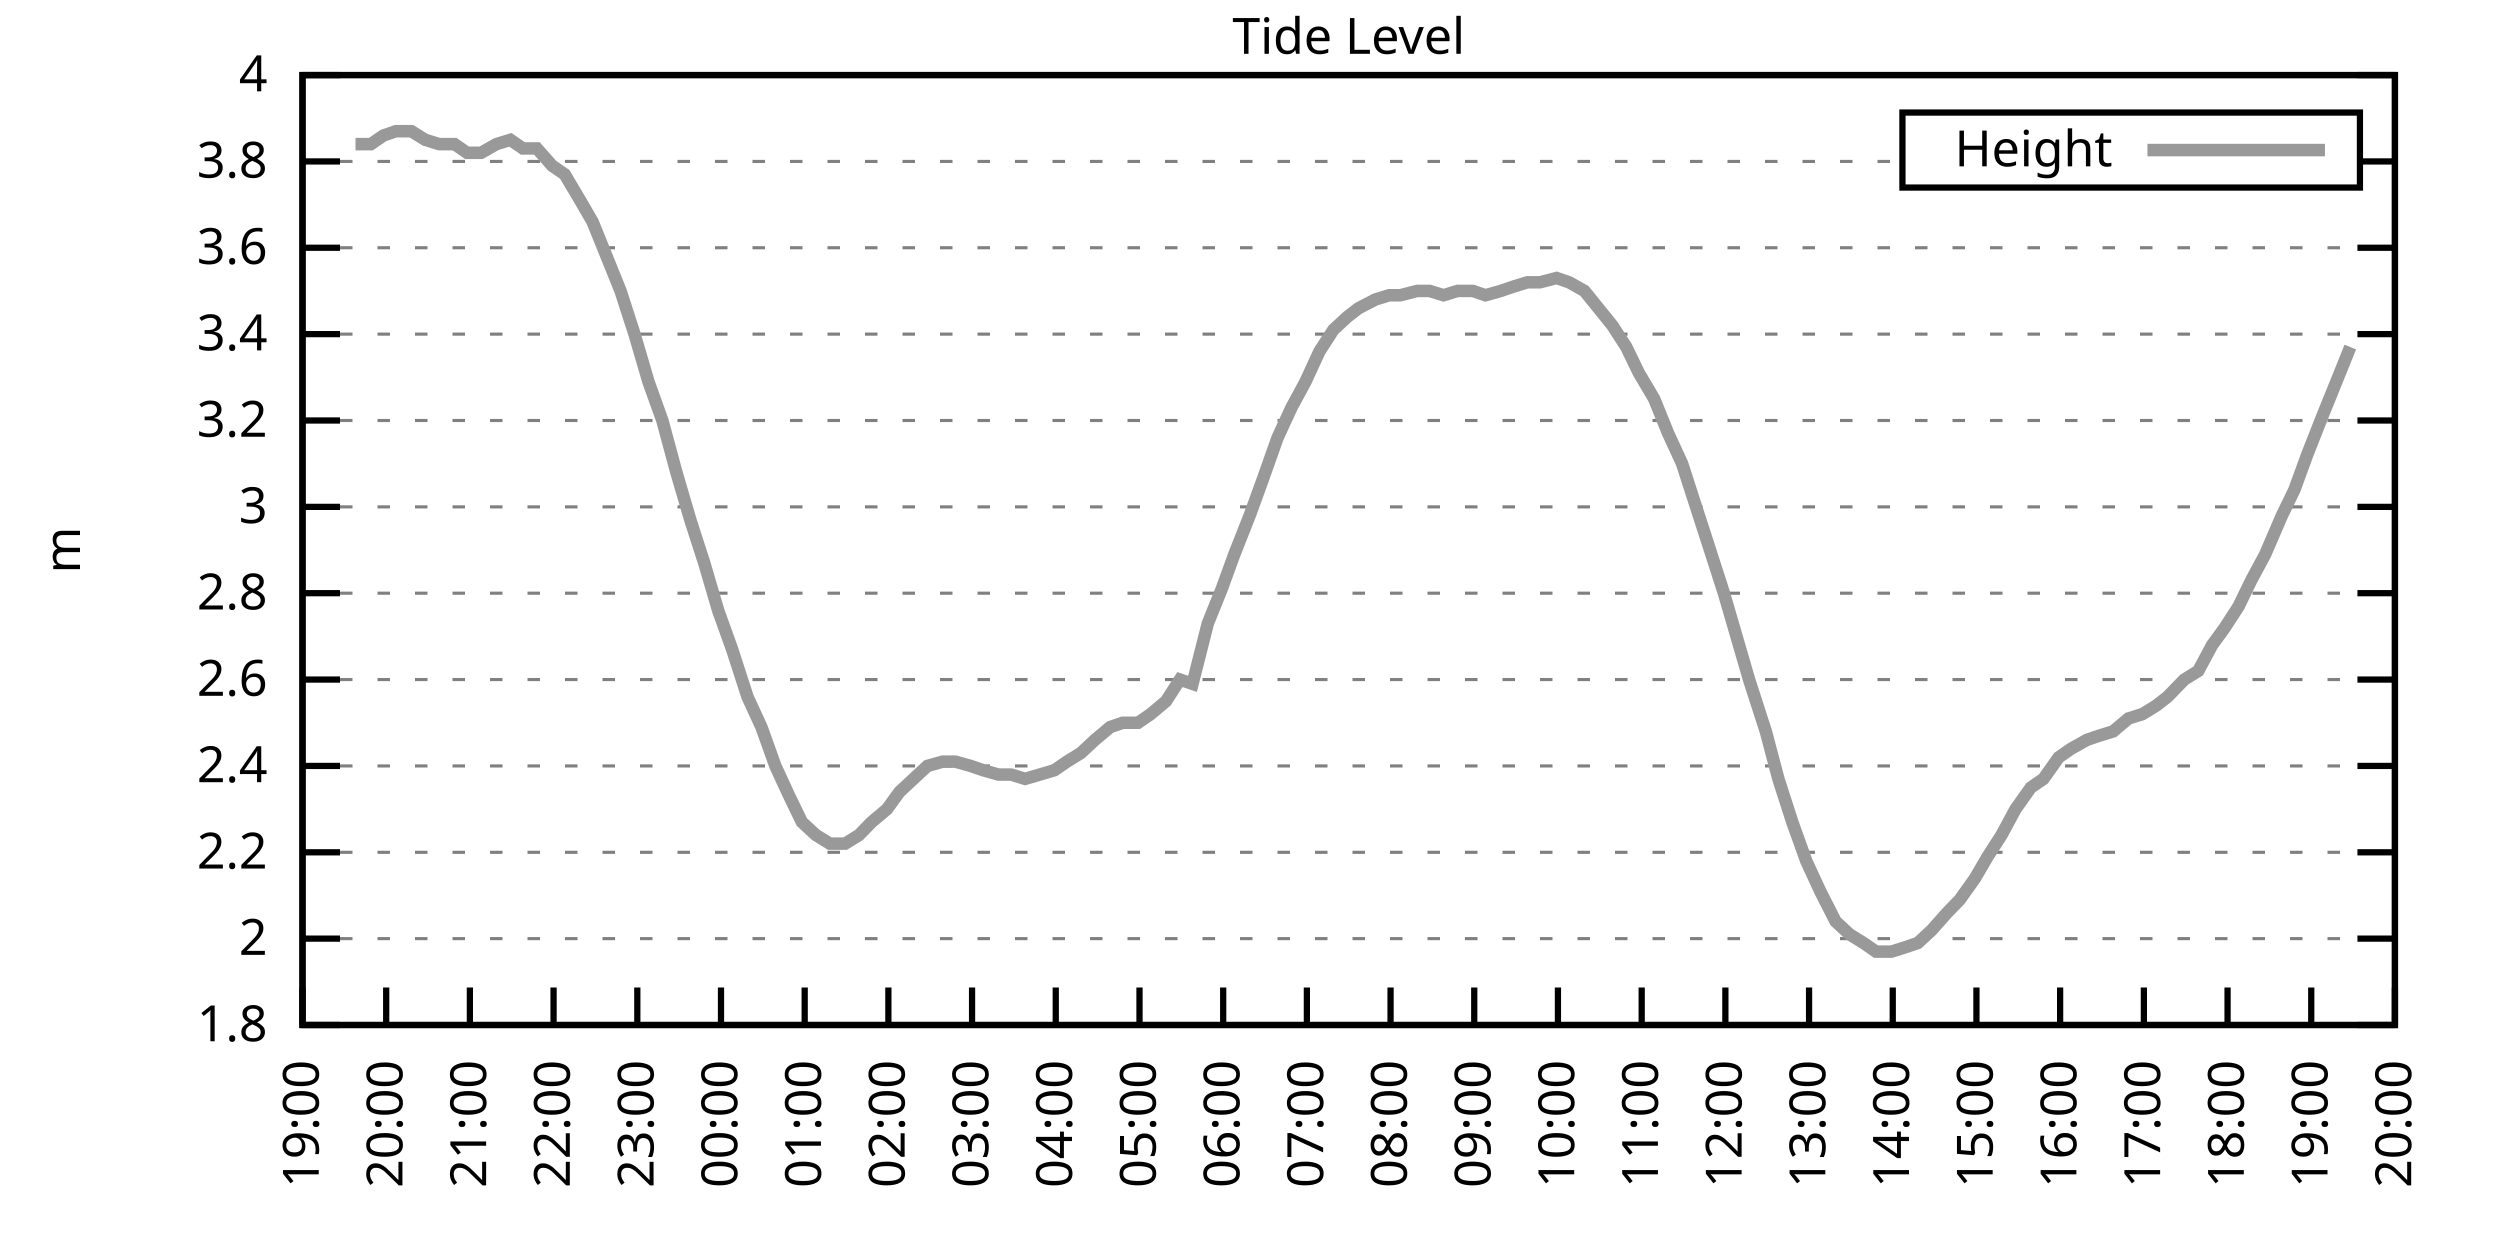
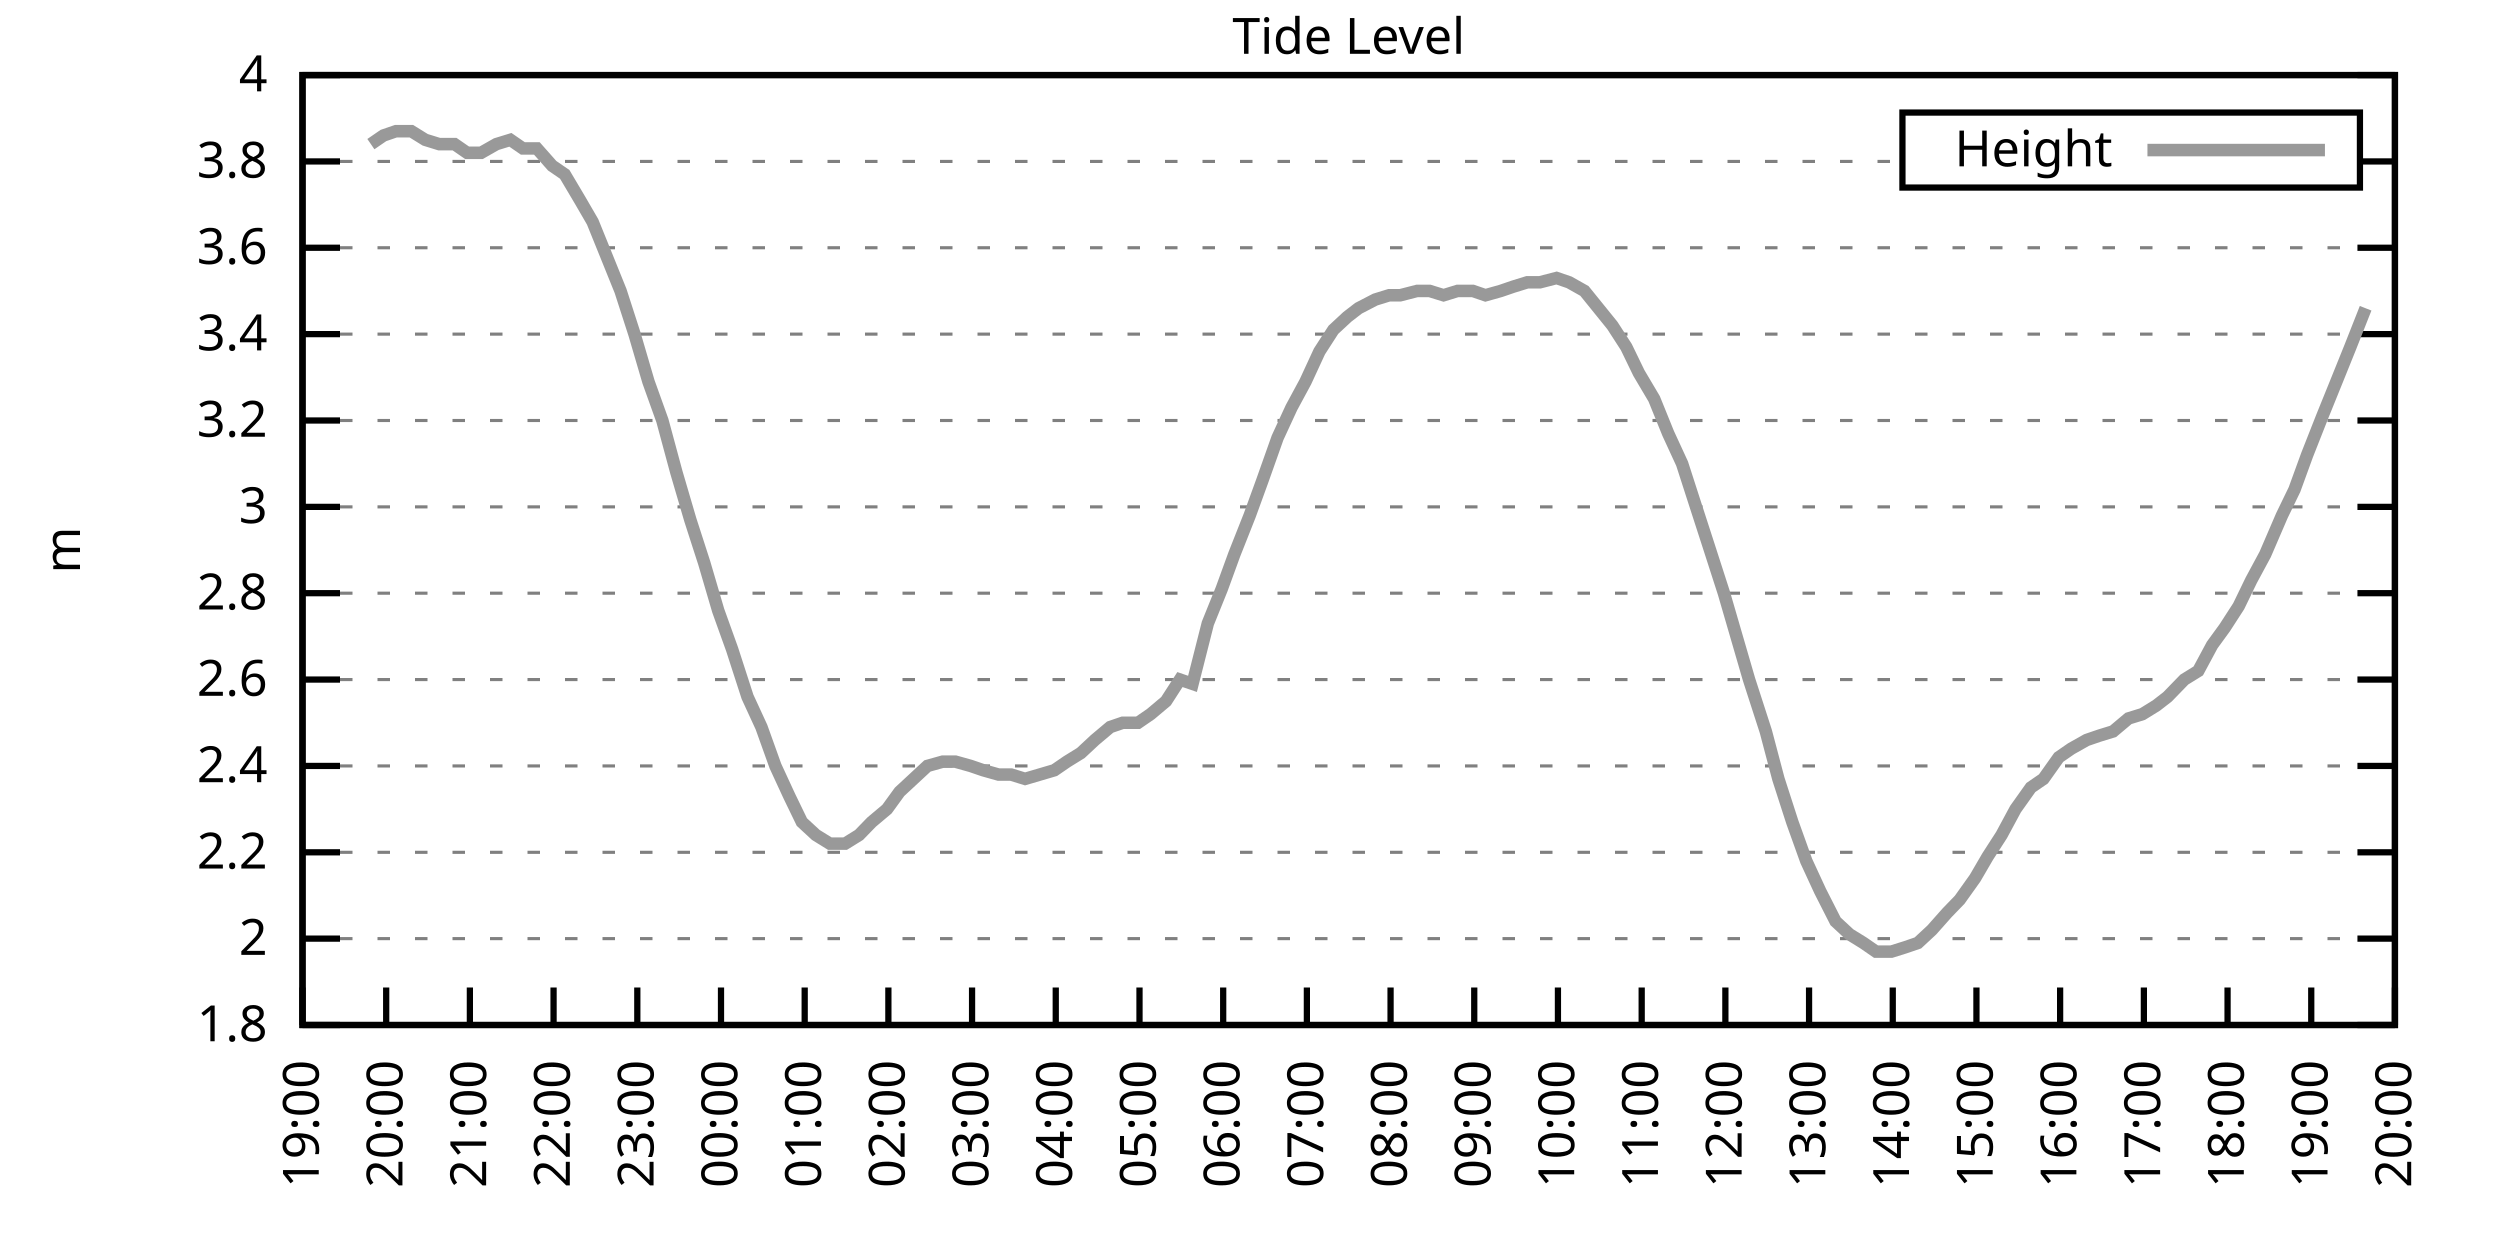
<svg xmlns="http://www.w3.org/2000/svg" xmlns:xlink="http://www.w3.org/1999/xlink" width="400" height="200" viewBox="0 0 400 200">
  <g id="gnuplot_canvas">
    <rect x="0" y="0" width="400" height="200" fill="none" />
    <defs>
      <circle id="gpDot" r="0.5" stroke-width="0.5" stroke="currentColor" />
      <path id="gpPt0" stroke-width="0.333" stroke="currentColor" d="M-1,0 h2 M0,-1 v2" />
      <path id="gpPt1" stroke-width="0.333" stroke="currentColor" d="M-1,-1 L1,1 M1,-1 L-1,1" />
      <path id="gpPt2" stroke-width="0.333" stroke="currentColor" d="M-1,0 L1,0 M0,-1 L0,1 M-1,-1 L1,1 M-1,1 L1,-1" />
      <rect id="gpPt3" stroke-width="0.333" stroke="currentColor" x="-1" y="-1" width="2" height="2" />
      <rect id="gpPt4" stroke-width="0.333" stroke="currentColor" fill="currentColor" x="-1" y="-1" width="2" height="2" />
      <circle id="gpPt5" stroke-width="0.333" stroke="currentColor" cx="0" cy="0" r="1" />
      <use xlink:href="#gpPt5" id="gpPt6" fill="currentColor" stroke="none" />
      <path id="gpPt7" stroke-width="0.333" stroke="currentColor" d="M0,-1.33 L-1.33,0.67 L1.33,0.67 z" />
      <use xlink:href="#gpPt7" id="gpPt8" fill="currentColor" stroke="none" />
      <use xlink:href="#gpPt7" id="gpPt9" stroke="currentColor" transform="rotate(180)" />
      <use xlink:href="#gpPt9" id="gpPt10" fill="currentColor" stroke="none" />
      <use xlink:href="#gpPt3" id="gpPt11" stroke="currentColor" transform="rotate(45)" />
      <use xlink:href="#gpPt11" id="gpPt12" fill="currentColor" stroke="none" />
      <path id="gpPt13" stroke-width="0.333" stroke="currentColor" d="M0,1.330 L1.265,0.411 L0.782,-1.067 L-0.782,-1.076 L-1.265,0.411 z" />
      <use xlink:href="#gpPt13" id="gpPt14" fill="currentColor" stroke="none" />
      <filter id="textbox" filterUnits="objectBoundingBox" x="0" y="0" height="1" width="1">
        <feFlood flood-color="white" flood-opacity="1" result="bgnd" />
        <feComposite in="SourceGraphic" in2="bgnd" operator="atop" />
      </filter>
      <filter id="greybox" filterUnits="objectBoundingBox" x="0" y="0" height="1" width="1">
        <feFlood flood-color="lightgrey" flood-opacity="1" result="grey" />
        <feComposite in="SourceGraphic" in2="grey" operator="atop" />
      </filter>
    </defs>
    <g fill="none" color="white" stroke="currentColor" stroke-width="1.00" stroke-linecap="butt" stroke-linejoin="miter">
</g>
    <g fill="none" color="black" stroke="currentColor" stroke-width="1.00" stroke-linecap="butt" stroke-linejoin="miter">
      <g stroke="none" shape-rendering="crispEdges">
        <polygon fill="rgb(255, 255, 255)" points="48.40,164.00 383.18,164.00 383.18,12.02 48.40,12.02 " />
      </g>
    </g>
    <g fill="none" color="black" stroke="currentColor" stroke-width="1.00" stroke-linecap="butt" stroke-linejoin="miter">
</g>
    <g fill="none" color="black" stroke="black" stroke-width="0.50" stroke-linecap="butt" stroke-linejoin="miter">
</g>
    <g fill="none" color="gray" stroke="currentColor" stroke-width="0.50" stroke-linecap="butt" stroke-linejoin="miter">
      <path stroke="gray" stroke-dasharray="2,4" class="gridline" d="M48.40,164.00 L383.19,164.00  " />
    </g>
    <g fill="none" color="gray" stroke="gray" stroke-width="1.00" stroke-linecap="butt" stroke-linejoin="miter">
</g>
    <g fill="none" color="black" stroke="currentColor" stroke-width="1.00" stroke-linecap="butt" stroke-linejoin="miter">
      <path stroke="black" d="M48.40,164.00 L54.40,164.00 M383.19,164.00 L377.19,164.00  " />
      <g transform="translate(42.80,166.60)" stroke="none" fill="black" font-family="Sans" font-size="8.00" text-anchor="end">
        <text>
          <tspan font-family="Sans"> 1.8</tspan>
        </text>
      </g>
    </g>
    <g fill="none" color="black" stroke="currentColor" stroke-width="1.00" stroke-linecap="butt" stroke-linejoin="miter">
</g>
    <g fill="none" color="black" stroke="black" stroke-width="0.50" stroke-linecap="butt" stroke-linejoin="miter">
</g>
    <g fill="none" color="gray" stroke="currentColor" stroke-width="0.50" stroke-linecap="butt" stroke-linejoin="miter">
      <path stroke="gray" stroke-dasharray="2,4" class="gridline" d="M48.40,150.18 L383.19,150.18  " />
    </g>
    <g fill="none" color="gray" stroke="gray" stroke-width="1.00" stroke-linecap="butt" stroke-linejoin="miter">
</g>
    <g fill="none" color="black" stroke="currentColor" stroke-width="1.00" stroke-linecap="butt" stroke-linejoin="miter">
      <path stroke="black" d="M48.40,150.18 L54.40,150.18 M383.19,150.18 L377.19,150.18  " />
      <g transform="translate(42.80,152.78)" stroke="none" fill="black" font-family="Sans" font-size="8.00" text-anchor="end">
        <text>
          <tspan font-family="Sans"> 2</tspan>
        </text>
      </g>
    </g>
    <g fill="none" color="black" stroke="currentColor" stroke-width="1.00" stroke-linecap="butt" stroke-linejoin="miter">
</g>
    <g fill="none" color="black" stroke="black" stroke-width="0.50" stroke-linecap="butt" stroke-linejoin="miter">
</g>
    <g fill="none" color="gray" stroke="currentColor" stroke-width="0.50" stroke-linecap="butt" stroke-linejoin="miter">
      <path stroke="gray" stroke-dasharray="2,4" class="gridline" d="M48.40,136.37 L383.19,136.37  " />
    </g>
    <g fill="none" color="gray" stroke="gray" stroke-width="1.00" stroke-linecap="butt" stroke-linejoin="miter">
</g>
    <g fill="none" color="black" stroke="currentColor" stroke-width="1.00" stroke-linecap="butt" stroke-linejoin="miter">
      <path stroke="black" d="M48.40,136.37 L54.40,136.37 M383.19,136.37 L377.19,136.37  " />
      <g transform="translate(42.80,138.97)" stroke="none" fill="black" font-family="Sans" font-size="8.00" text-anchor="end">
        <text>
          <tspan font-family="Sans"> 2.2</tspan>
        </text>
      </g>
    </g>
    <g fill="none" color="black" stroke="currentColor" stroke-width="1.00" stroke-linecap="butt" stroke-linejoin="miter">
</g>
    <g fill="none" color="black" stroke="black" stroke-width="0.50" stroke-linecap="butt" stroke-linejoin="miter">
</g>
    <g fill="none" color="gray" stroke="currentColor" stroke-width="0.50" stroke-linecap="butt" stroke-linejoin="miter">
      <path stroke="gray" stroke-dasharray="2,4" class="gridline" d="M48.40,122.55 L383.19,122.55  " />
    </g>
    <g fill="none" color="gray" stroke="gray" stroke-width="1.00" stroke-linecap="butt" stroke-linejoin="miter">
</g>
    <g fill="none" color="black" stroke="currentColor" stroke-width="1.00" stroke-linecap="butt" stroke-linejoin="miter">
      <path stroke="black" d="M48.40,122.55 L54.40,122.55 M383.19,122.55 L377.19,122.55  " />
      <g transform="translate(42.80,125.15)" stroke="none" fill="black" font-family="Sans" font-size="8.00" text-anchor="end">
        <text>
          <tspan font-family="Sans"> 2.4</tspan>
        </text>
      </g>
    </g>
    <g fill="none" color="black" stroke="currentColor" stroke-width="1.00" stroke-linecap="butt" stroke-linejoin="miter">
</g>
    <g fill="none" color="black" stroke="black" stroke-width="0.50" stroke-linecap="butt" stroke-linejoin="miter">
</g>
    <g fill="none" color="gray" stroke="currentColor" stroke-width="0.50" stroke-linecap="butt" stroke-linejoin="miter">
      <path stroke="gray" stroke-dasharray="2,4" class="gridline" d="M48.40,108.73 L383.19,108.73  " />
    </g>
    <g fill="none" color="gray" stroke="gray" stroke-width="1.00" stroke-linecap="butt" stroke-linejoin="miter">
</g>
    <g fill="none" color="black" stroke="currentColor" stroke-width="1.00" stroke-linecap="butt" stroke-linejoin="miter">
      <path stroke="black" d="M48.40,108.73 L54.40,108.73 M383.19,108.73 L377.19,108.73  " />
      <g transform="translate(42.80,111.33)" stroke="none" fill="black" font-family="Sans" font-size="8.00" text-anchor="end">
        <text>
          <tspan font-family="Sans"> 2.6</tspan>
        </text>
      </g>
    </g>
    <g fill="none" color="black" stroke="currentColor" stroke-width="1.00" stroke-linecap="butt" stroke-linejoin="miter">
</g>
    <g fill="none" color="black" stroke="black" stroke-width="0.50" stroke-linecap="butt" stroke-linejoin="miter">
</g>
    <g fill="none" color="gray" stroke="currentColor" stroke-width="0.50" stroke-linecap="butt" stroke-linejoin="miter">
      <path stroke="gray" stroke-dasharray="2,4" class="gridline" d="M48.40,94.91 L383.19,94.91  " />
    </g>
    <g fill="none" color="gray" stroke="gray" stroke-width="1.00" stroke-linecap="butt" stroke-linejoin="miter">
</g>
    <g fill="none" color="black" stroke="currentColor" stroke-width="1.00" stroke-linecap="butt" stroke-linejoin="miter">
      <path stroke="black" d="M48.40,94.91 L54.40,94.91 M383.19,94.91 L377.19,94.91  " />
      <g transform="translate(42.80,97.51)" stroke="none" fill="black" font-family="Sans" font-size="8.00" text-anchor="end">
        <text>
          <tspan font-family="Sans"> 2.8</tspan>
        </text>
      </g>
    </g>
    <g fill="none" color="black" stroke="currentColor" stroke-width="1.00" stroke-linecap="butt" stroke-linejoin="miter">
</g>
    <g fill="none" color="black" stroke="black" stroke-width="0.50" stroke-linecap="butt" stroke-linejoin="miter">
</g>
    <g fill="none" color="gray" stroke="currentColor" stroke-width="0.50" stroke-linecap="butt" stroke-linejoin="miter">
      <path stroke="gray" stroke-dasharray="2,4" class="gridline" d="M48.40,81.10 L383.19,81.10  " />
    </g>
    <g fill="none" color="gray" stroke="gray" stroke-width="1.00" stroke-linecap="butt" stroke-linejoin="miter">
</g>
    <g fill="none" color="black" stroke="currentColor" stroke-width="1.00" stroke-linecap="butt" stroke-linejoin="miter">
      <path stroke="black" d="M48.40,81.10 L54.40,81.10 M383.19,81.10 L377.19,81.10  " />
      <g transform="translate(42.80,83.70)" stroke="none" fill="black" font-family="Sans" font-size="8.00" text-anchor="end">
        <text>
          <tspan font-family="Sans"> 3</tspan>
        </text>
      </g>
    </g>
    <g fill="none" color="black" stroke="currentColor" stroke-width="1.00" stroke-linecap="butt" stroke-linejoin="miter">
</g>
    <g fill="none" color="black" stroke="black" stroke-width="0.50" stroke-linecap="butt" stroke-linejoin="miter">
</g>
    <g fill="none" color="gray" stroke="currentColor" stroke-width="0.50" stroke-linecap="butt" stroke-linejoin="miter">
      <path stroke="gray" stroke-dasharray="2,4" class="gridline" d="M48.40,67.28 L383.19,67.28  " />
    </g>
    <g fill="none" color="gray" stroke="gray" stroke-width="1.00" stroke-linecap="butt" stroke-linejoin="miter">
</g>
    <g fill="none" color="black" stroke="currentColor" stroke-width="1.00" stroke-linecap="butt" stroke-linejoin="miter">
      <path stroke="black" d="M48.40,67.28 L54.40,67.28 M383.19,67.28 L377.19,67.28  " />
      <g transform="translate(42.80,69.88)" stroke="none" fill="black" font-family="Sans" font-size="8.00" text-anchor="end">
        <text>
          <tspan font-family="Sans"> 3.2</tspan>
        </text>
      </g>
    </g>
    <g fill="none" color="black" stroke="currentColor" stroke-width="1.00" stroke-linecap="butt" stroke-linejoin="miter">
</g>
    <g fill="none" color="black" stroke="black" stroke-width="0.50" stroke-linecap="butt" stroke-linejoin="miter">
</g>
    <g fill="none" color="gray" stroke="currentColor" stroke-width="0.50" stroke-linecap="butt" stroke-linejoin="miter">
      <path stroke="gray" stroke-dasharray="2,4" class="gridline" d="M48.40,53.46 L383.19,53.46  " />
    </g>
    <g fill="none" color="gray" stroke="gray" stroke-width="1.00" stroke-linecap="butt" stroke-linejoin="miter">
</g>
    <g fill="none" color="black" stroke="currentColor" stroke-width="1.00" stroke-linecap="butt" stroke-linejoin="miter">
      <path stroke="black" d="M48.40,53.46 L54.40,53.46 M383.19,53.46 L377.19,53.46  " />
      <g transform="translate(42.80,56.06)" stroke="none" fill="black" font-family="Sans" font-size="8.00" text-anchor="end">
        <text>
          <tspan font-family="Sans"> 3.4</tspan>
        </text>
      </g>
    </g>
    <g fill="none" color="black" stroke="currentColor" stroke-width="1.00" stroke-linecap="butt" stroke-linejoin="miter">
</g>
    <g fill="none" color="black" stroke="black" stroke-width="0.50" stroke-linecap="butt" stroke-linejoin="miter">
</g>
    <g fill="none" color="gray" stroke="currentColor" stroke-width="0.50" stroke-linecap="butt" stroke-linejoin="miter">
      <path stroke="gray" stroke-dasharray="2,4" class="gridline" d="M48.40,39.64 L383.19,39.64  " />
    </g>
    <g fill="none" color="gray" stroke="gray" stroke-width="1.00" stroke-linecap="butt" stroke-linejoin="miter">
</g>
    <g fill="none" color="black" stroke="currentColor" stroke-width="1.00" stroke-linecap="butt" stroke-linejoin="miter">
      <path stroke="black" d="M48.40,39.64 L54.40,39.64 M383.19,39.64 L377.19,39.64  " />
      <g transform="translate(42.80,42.24)" stroke="none" fill="black" font-family="Sans" font-size="8.00" text-anchor="end">
        <text>
          <tspan font-family="Sans"> 3.6</tspan>
        </text>
      </g>
    </g>
    <g fill="none" color="black" stroke="currentColor" stroke-width="1.00" stroke-linecap="butt" stroke-linejoin="miter">
</g>
    <g fill="none" color="black" stroke="black" stroke-width="0.50" stroke-linecap="butt" stroke-linejoin="miter">
</g>
    <g fill="none" color="gray" stroke="currentColor" stroke-width="0.50" stroke-linecap="butt" stroke-linejoin="miter">
      <path stroke="gray" stroke-dasharray="2,4" class="gridline" d="M48.40,25.83 L304.39,25.83 M377.59,25.83 L383.19,25.83  " />
    </g>
    <g fill="none" color="gray" stroke="gray" stroke-width="1.00" stroke-linecap="butt" stroke-linejoin="miter">
</g>
    <g fill="none" color="black" stroke="currentColor" stroke-width="1.00" stroke-linecap="butt" stroke-linejoin="miter">
      <path stroke="black" d="M48.40,25.83 L54.40,25.83 M383.19,25.83 L377.19,25.83  " />
      <g transform="translate(42.80,28.43)" stroke="none" fill="black" font-family="Sans" font-size="8.00" text-anchor="end">
        <text>
          <tspan font-family="Sans"> 3.8</tspan>
        </text>
      </g>
    </g>
    <g fill="none" color="black" stroke="currentColor" stroke-width="1.00" stroke-linecap="butt" stroke-linejoin="miter">
</g>
    <g fill="none" color="black" stroke="black" stroke-width="0.50" stroke-linecap="butt" stroke-linejoin="miter">
</g>
    <g fill="none" color="gray" stroke="currentColor" stroke-width="0.50" stroke-linecap="butt" stroke-linejoin="miter">
      <path stroke="gray" stroke-dasharray="2,4" class="gridline" d="M48.40,12.01 L383.19,12.01  " />
    </g>
    <g fill="none" color="gray" stroke="gray" stroke-width="1.00" stroke-linecap="butt" stroke-linejoin="miter">
</g>
    <g fill="none" color="black" stroke="currentColor" stroke-width="1.00" stroke-linecap="butt" stroke-linejoin="miter">
      <path stroke="black" d="M48.40,12.01 L54.40,12.01 M383.19,12.01 L377.19,12.01  " />
      <g transform="translate(42.80,14.61)" stroke="none" fill="black" font-family="Sans" font-size="8.00" text-anchor="end">
        <text>
          <tspan font-family="Sans"> 4</tspan>
        </text>
      </g>
    </g>
    <g fill="none" color="black" stroke="currentColor" stroke-width="1.00" stroke-linecap="butt" stroke-linejoin="miter">
      <path stroke="black" d="M48.40,164.00 L48.40,158.00  " />
      <g transform="translate(51.00,169.60) rotate(270.00)" stroke="none" fill="black" font-family="Sans" font-size="8.00" text-anchor="end">
        <text>
          <tspan font-family="Sans">19:00</tspan>
        </text>
      </g>
    </g>
    <g fill="none" color="black" stroke="currentColor" stroke-width="1.00" stroke-linecap="butt" stroke-linejoin="miter">
      <path stroke="black" d="M61.79,164.00 L61.79,158.00  " />
      <g transform="translate(64.39,169.60) rotate(270.00)" stroke="none" fill="black" font-family="Sans" font-size="8.00" text-anchor="end">
        <text>
          <tspan font-family="Sans">20:00</tspan>
        </text>
      </g>
    </g>
    <g fill="none" color="black" stroke="currentColor" stroke-width="1.00" stroke-linecap="butt" stroke-linejoin="miter">
      <path stroke="black" d="M75.18,164.00 L75.18,158.00  " />
      <g transform="translate(77.78,169.60) rotate(270.00)" stroke="none" fill="black" font-family="Sans" font-size="8.00" text-anchor="end">
        <text>
          <tspan font-family="Sans">21:00</tspan>
        </text>
      </g>
    </g>
    <g fill="none" color="black" stroke="currentColor" stroke-width="1.00" stroke-linecap="butt" stroke-linejoin="miter">
      <path stroke="black" d="M88.57,164.00 L88.57,158.00  " />
      <g transform="translate(91.17,169.60) rotate(270.00)" stroke="none" fill="black" font-family="Sans" font-size="8.00" text-anchor="end">
        <text>
          <tspan font-family="Sans">22:00</tspan>
        </text>
      </g>
    </g>
    <g fill="none" color="black" stroke="currentColor" stroke-width="1.00" stroke-linecap="butt" stroke-linejoin="miter">
      <path stroke="black" d="M101.97,164.00 L101.97,158.00  " />
      <g transform="translate(104.57,169.60) rotate(270.00)" stroke="none" fill="black" font-family="Sans" font-size="8.00" text-anchor="end">
        <text>
          <tspan font-family="Sans">23:00</tspan>
        </text>
      </g>
    </g>
    <g fill="none" color="black" stroke="currentColor" stroke-width="1.00" stroke-linecap="butt" stroke-linejoin="miter">
      <path stroke="black" d="M115.36,164.00 L115.36,158.00  " />
      <g transform="translate(117.96,169.60) rotate(270.00)" stroke="none" fill="black" font-family="Sans" font-size="8.00" text-anchor="end">
        <text>
          <tspan font-family="Sans">00:00</tspan>
        </text>
      </g>
    </g>
    <g fill="none" color="black" stroke="currentColor" stroke-width="1.00" stroke-linecap="butt" stroke-linejoin="miter">
      <path stroke="black" d="M128.75,164.00 L128.75,158.00  " />
      <g transform="translate(131.35,169.60) rotate(270.00)" stroke="none" fill="black" font-family="Sans" font-size="8.00" text-anchor="end">
        <text>
          <tspan font-family="Sans">01:00</tspan>
        </text>
      </g>
    </g>
    <g fill="none" color="black" stroke="currentColor" stroke-width="1.00" stroke-linecap="butt" stroke-linejoin="miter">
      <path stroke="black" d="M142.14,164.00 L142.14,158.00  " />
      <g transform="translate(144.74,169.60) rotate(270.00)" stroke="none" fill="black" font-family="Sans" font-size="8.00" text-anchor="end">
        <text>
          <tspan font-family="Sans">02:00</tspan>
        </text>
      </g>
    </g>
    <g fill="none" color="black" stroke="currentColor" stroke-width="1.00" stroke-linecap="butt" stroke-linejoin="miter">
      <path stroke="black" d="M155.53,164.00 L155.53,158.00  " />
      <g transform="translate(158.13,169.60) rotate(270.00)" stroke="none" fill="black" font-family="Sans" font-size="8.00" text-anchor="end">
        <text>
          <tspan font-family="Sans">03:00</tspan>
        </text>
      </g>
    </g>
    <g fill="none" color="black" stroke="currentColor" stroke-width="1.00" stroke-linecap="butt" stroke-linejoin="miter">
      <path stroke="black" d="M168.92,164.00 L168.92,158.00  " />
      <g transform="translate(171.52,169.60) rotate(270.00)" stroke="none" fill="black" font-family="Sans" font-size="8.00" text-anchor="end">
        <text>
          <tspan font-family="Sans">04:00</tspan>
        </text>
      </g>
    </g>
    <g fill="none" color="black" stroke="currentColor" stroke-width="1.00" stroke-linecap="butt" stroke-linejoin="miter">
      <path stroke="black" d="M182.32,164.00 L182.32,158.00  " />
      <g transform="translate(184.92,169.60) rotate(270.00)" stroke="none" fill="black" font-family="Sans" font-size="8.00" text-anchor="end">
        <text>
          <tspan font-family="Sans">05:00</tspan>
        </text>
      </g>
    </g>
    <g fill="none" color="black" stroke="currentColor" stroke-width="1.00" stroke-linecap="butt" stroke-linejoin="miter">
      <path stroke="black" d="M195.71,164.00 L195.71,158.00  " />
      <g transform="translate(198.31,169.60) rotate(270.00)" stroke="none" fill="black" font-family="Sans" font-size="8.00" text-anchor="end">
        <text>
          <tspan font-family="Sans">06:00</tspan>
        </text>
      </g>
    </g>
    <g fill="none" color="black" stroke="currentColor" stroke-width="1.00" stroke-linecap="butt" stroke-linejoin="miter">
      <path stroke="black" d="M209.10,164.00 L209.10,158.00  " />
      <g transform="translate(211.70,169.60) rotate(270.00)" stroke="none" fill="black" font-family="Sans" font-size="8.00" text-anchor="end">
        <text>
          <tspan font-family="Sans">07:00</tspan>
        </text>
      </g>
    </g>
    <g fill="none" color="black" stroke="currentColor" stroke-width="1.00" stroke-linecap="butt" stroke-linejoin="miter">
      <path stroke="black" d="M222.49,164.00 L222.49,158.00  " />
      <g transform="translate(225.09,169.60) rotate(270.00)" stroke="none" fill="black" font-family="Sans" font-size="8.00" text-anchor="end">
        <text>
          <tspan font-family="Sans">08:00</tspan>
        </text>
      </g>
    </g>
    <g fill="none" color="black" stroke="currentColor" stroke-width="1.00" stroke-linecap="butt" stroke-linejoin="miter">
      <path stroke="black" d="M235.88,164.00 L235.88,158.00  " />
      <g transform="translate(238.48,169.60) rotate(270.00)" stroke="none" fill="black" font-family="Sans" font-size="8.00" text-anchor="end">
        <text>
          <tspan font-family="Sans">09:00</tspan>
        </text>
      </g>
    </g>
    <g fill="none" color="black" stroke="currentColor" stroke-width="1.00" stroke-linecap="butt" stroke-linejoin="miter">
      <path stroke="black" d="M249.27,164.00 L249.27,158.00  " />
      <g transform="translate(251.87,169.60) rotate(270.00)" stroke="none" fill="black" font-family="Sans" font-size="8.00" text-anchor="end">
        <text>
          <tspan font-family="Sans">10:00</tspan>
        </text>
      </g>
    </g>
    <g fill="none" color="black" stroke="currentColor" stroke-width="1.00" stroke-linecap="butt" stroke-linejoin="miter">
      <path stroke="black" d="M262.67,164.00 L262.67,158.00  " />
      <g transform="translate(265.27,169.60) rotate(270.00)" stroke="none" fill="black" font-family="Sans" font-size="8.00" text-anchor="end">
        <text>
          <tspan font-family="Sans">11:00</tspan>
        </text>
      </g>
    </g>
    <g fill="none" color="black" stroke="currentColor" stroke-width="1.00" stroke-linecap="butt" stroke-linejoin="miter">
      <path stroke="black" d="M276.06,164.00 L276.06,158.00  " />
      <g transform="translate(278.66,169.60) rotate(270.00)" stroke="none" fill="black" font-family="Sans" font-size="8.00" text-anchor="end">
        <text>
          <tspan font-family="Sans">12:00</tspan>
        </text>
      </g>
    </g>
    <g fill="none" color="black" stroke="currentColor" stroke-width="1.00" stroke-linecap="butt" stroke-linejoin="miter">
      <path stroke="black" d="M289.45,164.00 L289.45,158.00  " />
      <g transform="translate(292.05,169.60) rotate(270.00)" stroke="none" fill="black" font-family="Sans" font-size="8.00" text-anchor="end">
        <text>
          <tspan font-family="Sans">13:00</tspan>
        </text>
      </g>
    </g>
    <g fill="none" color="black" stroke="currentColor" stroke-width="1.00" stroke-linecap="butt" stroke-linejoin="miter">
      <path stroke="black" d="M302.84,164.00 L302.84,158.00  " />
      <g transform="translate(305.44,169.60) rotate(270.00)" stroke="none" fill="black" font-family="Sans" font-size="8.00" text-anchor="end">
        <text>
          <tspan font-family="Sans">14:00</tspan>
        </text>
      </g>
    </g>
    <g fill="none" color="black" stroke="currentColor" stroke-width="1.00" stroke-linecap="butt" stroke-linejoin="miter">
      <path stroke="black" d="M316.23,164.00 L316.23,158.00  " />
      <g transform="translate(318.83,169.60) rotate(270.00)" stroke="none" fill="black" font-family="Sans" font-size="8.00" text-anchor="end">
        <text>
          <tspan font-family="Sans">15:00</tspan>
        </text>
      </g>
    </g>
    <g fill="none" color="black" stroke="currentColor" stroke-width="1.00" stroke-linecap="butt" stroke-linejoin="miter">
      <path stroke="black" d="M329.62,164.00 L329.62,158.00  " />
      <g transform="translate(332.22,169.60) rotate(270.00)" stroke="none" fill="black" font-family="Sans" font-size="8.00" text-anchor="end">
        <text>
          <tspan font-family="Sans">16:00</tspan>
        </text>
      </g>
    </g>
    <g fill="none" color="black" stroke="currentColor" stroke-width="1.00" stroke-linecap="butt" stroke-linejoin="miter">
      <path stroke="black" d="M343.02,164.00 L343.02,158.00  " />
      <g transform="translate(345.62,169.60) rotate(270.00)" stroke="none" fill="black" font-family="Sans" font-size="8.00" text-anchor="end">
        <text>
          <tspan font-family="Sans">17:00</tspan>
        </text>
      </g>
    </g>
    <g fill="none" color="black" stroke="currentColor" stroke-width="1.00" stroke-linecap="butt" stroke-linejoin="miter">
      <path stroke="black" d="M356.41,164.00 L356.41,158.00  " />
      <g transform="translate(359.01,169.60) rotate(270.00)" stroke="none" fill="black" font-family="Sans" font-size="8.00" text-anchor="end">
        <text>
          <tspan font-family="Sans">18:00</tspan>
        </text>
      </g>
    </g>
    <g fill="none" color="black" stroke="currentColor" stroke-width="1.00" stroke-linecap="butt" stroke-linejoin="miter">
      <path stroke="black" d="M369.80,164.00 L369.80,158.00  " />
      <g transform="translate(372.40,169.60) rotate(270.00)" stroke="none" fill="black" font-family="Sans" font-size="8.00" text-anchor="end">
        <text>
          <tspan font-family="Sans">19:00</tspan>
        </text>
      </g>
    </g>
    <g fill="none" color="black" stroke="currentColor" stroke-width="1.00" stroke-linecap="butt" stroke-linejoin="miter">
      <path stroke="black" d="M383.19,164.00 L383.19,158.00  " />
      <g transform="translate(385.79,169.60) rotate(270.00)" stroke="none" fill="black" font-family="Sans" font-size="8.00" text-anchor="end">
        <text>
          <tspan font-family="Sans">20:00</tspan>
        </text>
      </g>
    </g>
    <g fill="none" color="black" stroke="currentColor" stroke-width="1.00" stroke-linecap="butt" stroke-linejoin="miter">
</g>
    <g fill="none" color="black" stroke="currentColor" stroke-width="1.00" stroke-linecap="butt" stroke-linejoin="miter">
      <path stroke="black" d="M48.40,12.01 L48.40,164.00 L383.19,164.00 L383.19,12.01 L48.40,12.01 Z  " />
    </g>
    <g fill="none" color="black" stroke="currentColor" stroke-width="1.00" stroke-linecap="butt" stroke-linejoin="miter">
</g>
    <g fill="none" color="black" stroke="currentColor" stroke-width="1.00" stroke-linecap="butt" stroke-linejoin="miter">
      <path stroke="black" d="M304.39,30.01 L304.39,18.01 L377.59,18.01 L377.59,30.01 L304.39,30.01 Z  " />
    </g>
    <g id="Tide_level_plot_1">
      <g fill="none" color="white" stroke="black" stroke-width="2.00" stroke-linecap="butt" stroke-linejoin="miter">
</g>
      <g fill="none" color="black" stroke="currentColor" stroke-width="2.00" stroke-linecap="butt" stroke-linejoin="miter">
        <g transform="translate(337.99,26.61)" stroke="none" fill="black" font-family="Sans" font-size="8.00" text-anchor="end">
          <text>
            <tspan font-family="Sans">Height</tspan>
          </text>
        </g>
      </g>
      <g fill="none" color="black" stroke="currentColor" stroke-width="2.00" stroke-linecap="butt" stroke-linejoin="miter">
-         <path stroke="rgb(153, 153, 153)" d="M343.59,24.01 L371.99,24.01 M56.88,23.06 L59.34,23.06 L61.35,21.68 L63.35,20.99 L65.81,20.99 L68.04,22.37   L70.27,23.06 L72.73,23.06 L74.74,24.45 L76.97,24.45 L79.42,23.06 L81.66,22.37 L83.66,23.75 L85.90,23.75   L88.35,26.52 L90.36,27.90 L92.82,32.05 L94.82,35.50 L97.06,41.03 L99.29,46.55 L101.52,53.46 L103.75,61.06   L105.98,67.28 L108.22,75.57 L110.45,83.17 L112.68,90.08 L114.91,97.68 L117.14,103.89 L119.60,111.49 L121.83,116.33   L124.06,122.55 L126.29,127.38 L128.30,131.53 L130.54,133.60 L132.77,134.98 L135.22,134.98 L137.45,133.60 L139.46,131.53   L141.92,129.46 L143.93,126.69 L146.16,124.62 L148.39,122.55 L150.85,121.86 L152.85,121.86 L155.31,122.55 L157.32,123.24   L159.77,123.93 L161.78,123.93 L164.01,124.62 L168.70,123.24 L170.71,121.86 L172.94,120.48 L175.17,118.40 L177.63,116.33   L179.64,115.64 L182.09,115.64 L184.10,114.26 L186.56,112.19 L188.79,108.73 L190.80,109.42 L193.25,99.75 L195.48,94.22   L197.49,88.70 L199.95,82.48 L201.96,76.95 L204.41,70.04 L206.64,65.21 L208.88,61.06 L211.11,56.23 L213.34,52.77   L215.57,50.70 L217.36,49.32 L220.04,47.93 L222.27,47.24 L224.05,47.24 L226.73,46.55 L228.74,46.55 L230.97,47.24   L233.20,46.55 L235.66,46.55 L237.67,47.24 L240.12,46.55 L242.13,45.86 L244.36,45.17 L246.37,45.17 L249.05,44.48   L251.06,45.17 L253.51,46.55 L255.75,49.32 L257.98,52.08 L260.21,55.53 L262.22,59.68 L264.67,63.82 L266.91,69.35   L269.14,74.19 L270.92,79.71 L273.38,87.31 L275.83,94.91 L277.84,101.82 L279.85,108.73 L282.53,117.02 L284.54,124.62   L286.77,131.53 L289.00,137.75 L291.23,142.58 L293.69,147.42 L295.92,149.49 L298.15,150.87 L300.16,152.26 L302.62,152.26   L304.85,151.56 L306.86,150.87 L309.09,148.80 L311.54,146.04 L313.55,143.96 L316.01,140.51 L318.02,137.06 L320.25,133.60   L322.48,129.46 L324.94,126.00 L326.95,124.62 L329.40,121.17 L331.41,119.78 L333.86,118.40 L335.87,117.71 L338.10,117.02   L340.56,114.95 L342.79,114.26 L345.02,112.88 L346.81,111.49 L349.49,108.73 L351.72,107.35 L353.95,103.20 L355.96,100.44   L358.19,96.99 L360.20,92.84 L362.43,88.70 L365.11,82.48 L367.12,78.33 L369.13,72.81 L371.58,66.59 L373.82,61.06   L376.05,55.53  " />
+         <path stroke="rgb(153, 153, 153)" d="M343.59,24.01 L371.99,24.01 M59.34,23.06 L61.35,21.68 L63.35,20.99 L65.81,20.99 L68.04,22.37 L70.27,23.06   L72.73,23.06 L74.74,24.45 L76.97,24.45 L79.42,23.06 L81.66,22.37 L83.66,23.75 L85.90,23.75 L88.35,26.52   L90.36,27.90 L92.82,32.05 L94.82,35.50 L97.06,41.03 L99.29,46.55 L101.52,53.46 L103.75,61.06 L105.98,67.28   L108.22,75.57 L110.45,83.17 L112.68,90.08 L114.91,97.68 L117.14,103.89 L119.60,111.49 L121.83,116.33 L124.06,122.55   L126.29,127.38 L128.30,131.53 L130.54,133.60 L132.77,134.98 L135.22,134.98 L137.45,133.60 L139.46,131.53 L141.92,129.46   L143.93,126.69 L146.16,124.62 L148.39,122.55 L150.85,121.86 L152.85,121.86 L155.31,122.55 L157.32,123.24 L159.77,123.93   L161.78,123.93 L164.01,124.62 L168.70,123.24 L170.71,121.86 L172.94,120.48 L175.17,118.40 L177.63,116.33 L179.64,115.64   L182.09,115.64 L184.10,114.26 L186.56,112.19 L188.79,108.73 L190.80,109.42 L193.25,99.75 L195.48,94.22 L197.49,88.70   L199.95,82.48 L201.96,76.95 L204.41,70.04 L206.64,65.21 L208.88,61.06 L211.11,56.23 L213.34,52.77 L215.57,50.70   L217.36,49.32 L220.04,47.93 L222.27,47.24 L224.05,47.24 L226.73,46.55 L228.74,46.55 L230.97,47.24 L233.20,46.55   L235.66,46.55 L237.67,47.24 L240.12,46.55 L242.13,45.86 L244.36,45.17 L246.37,45.17 L249.05,44.48 L251.06,45.17   L253.51,46.55 L255.75,49.32 L257.98,52.08 L260.21,55.53 L262.22,59.68 L264.67,63.82 L266.91,69.35 L269.14,74.19   L270.92,79.71 L273.38,87.31 L275.83,94.91 L277.84,101.82 L279.85,108.73 L282.53,117.02 L284.54,124.62 L286.77,131.53   L289.00,137.75 L291.23,142.58 L293.69,147.42 L295.92,149.49 L298.15,150.87 L300.16,152.26 L302.62,152.26 L304.85,151.56   L306.86,150.87 L309.09,148.80 L311.54,146.04 L313.55,143.96 L316.01,140.51 L318.02,137.06 L320.25,133.60 L322.48,129.46   L324.94,126.00 L326.95,124.62 L329.40,121.17 L331.41,119.78 L333.86,118.40 L335.87,117.71 L338.10,117.02 L340.56,114.95   L342.79,114.26 L345.02,112.88 L346.81,111.49 L349.49,108.73 L351.72,107.35 L353.95,103.20 L355.96,100.44 L358.19,96.99   L360.20,92.84 L362.43,88.70 L365.11,82.48 L367.12,78.33 L369.13,72.81 L371.58,66.59 L373.82,61.06 L376.05,55.53   L378.50,49.32  " />
      </g>
    </g>
    <g fill="none" color="black" stroke="currentColor" stroke-width="2.00" stroke-linecap="butt" stroke-linejoin="miter">
</g>
    <g fill="none" color="black" stroke="black" stroke-width="1.00" stroke-linecap="butt" stroke-linejoin="miter">
</g>
    <g fill="none" color="black" stroke="currentColor" stroke-width="1.00" stroke-linecap="butt" stroke-linejoin="miter">
      <path stroke="black" d="M48.40,12.01 L48.40,164.00 L383.19,164.00 L383.19,12.01 L48.40,12.01 Z  " />
      <g transform="translate(12.80,88.01) rotate(270.00)" stroke="none" fill="black" font-family="Sans" font-size="8.00" text-anchor="middle">
        <text>
          <tspan font-family="Sans">m</tspan>
        </text>
      </g>
    </g>
    <g fill="none" color="black" stroke="currentColor" stroke-width="1.00" stroke-linecap="butt" stroke-linejoin="miter">
</g>
    <g fill="none" color="black" stroke="currentColor" stroke-width="1.00" stroke-linecap="butt" stroke-linejoin="miter">
      <g transform="translate(215.79,8.61)" stroke="none" fill="black" font-family="Sans" font-size="8.00" text-anchor="middle">
        <text>
          <tspan font-family="Sans">Tide Level</tspan>
        </text>
      </g>
    </g>
    <g fill="none" color="black" stroke="currentColor" stroke-width="1.00" stroke-linecap="butt" stroke-linejoin="miter">
</g>
  </g>
</svg>
